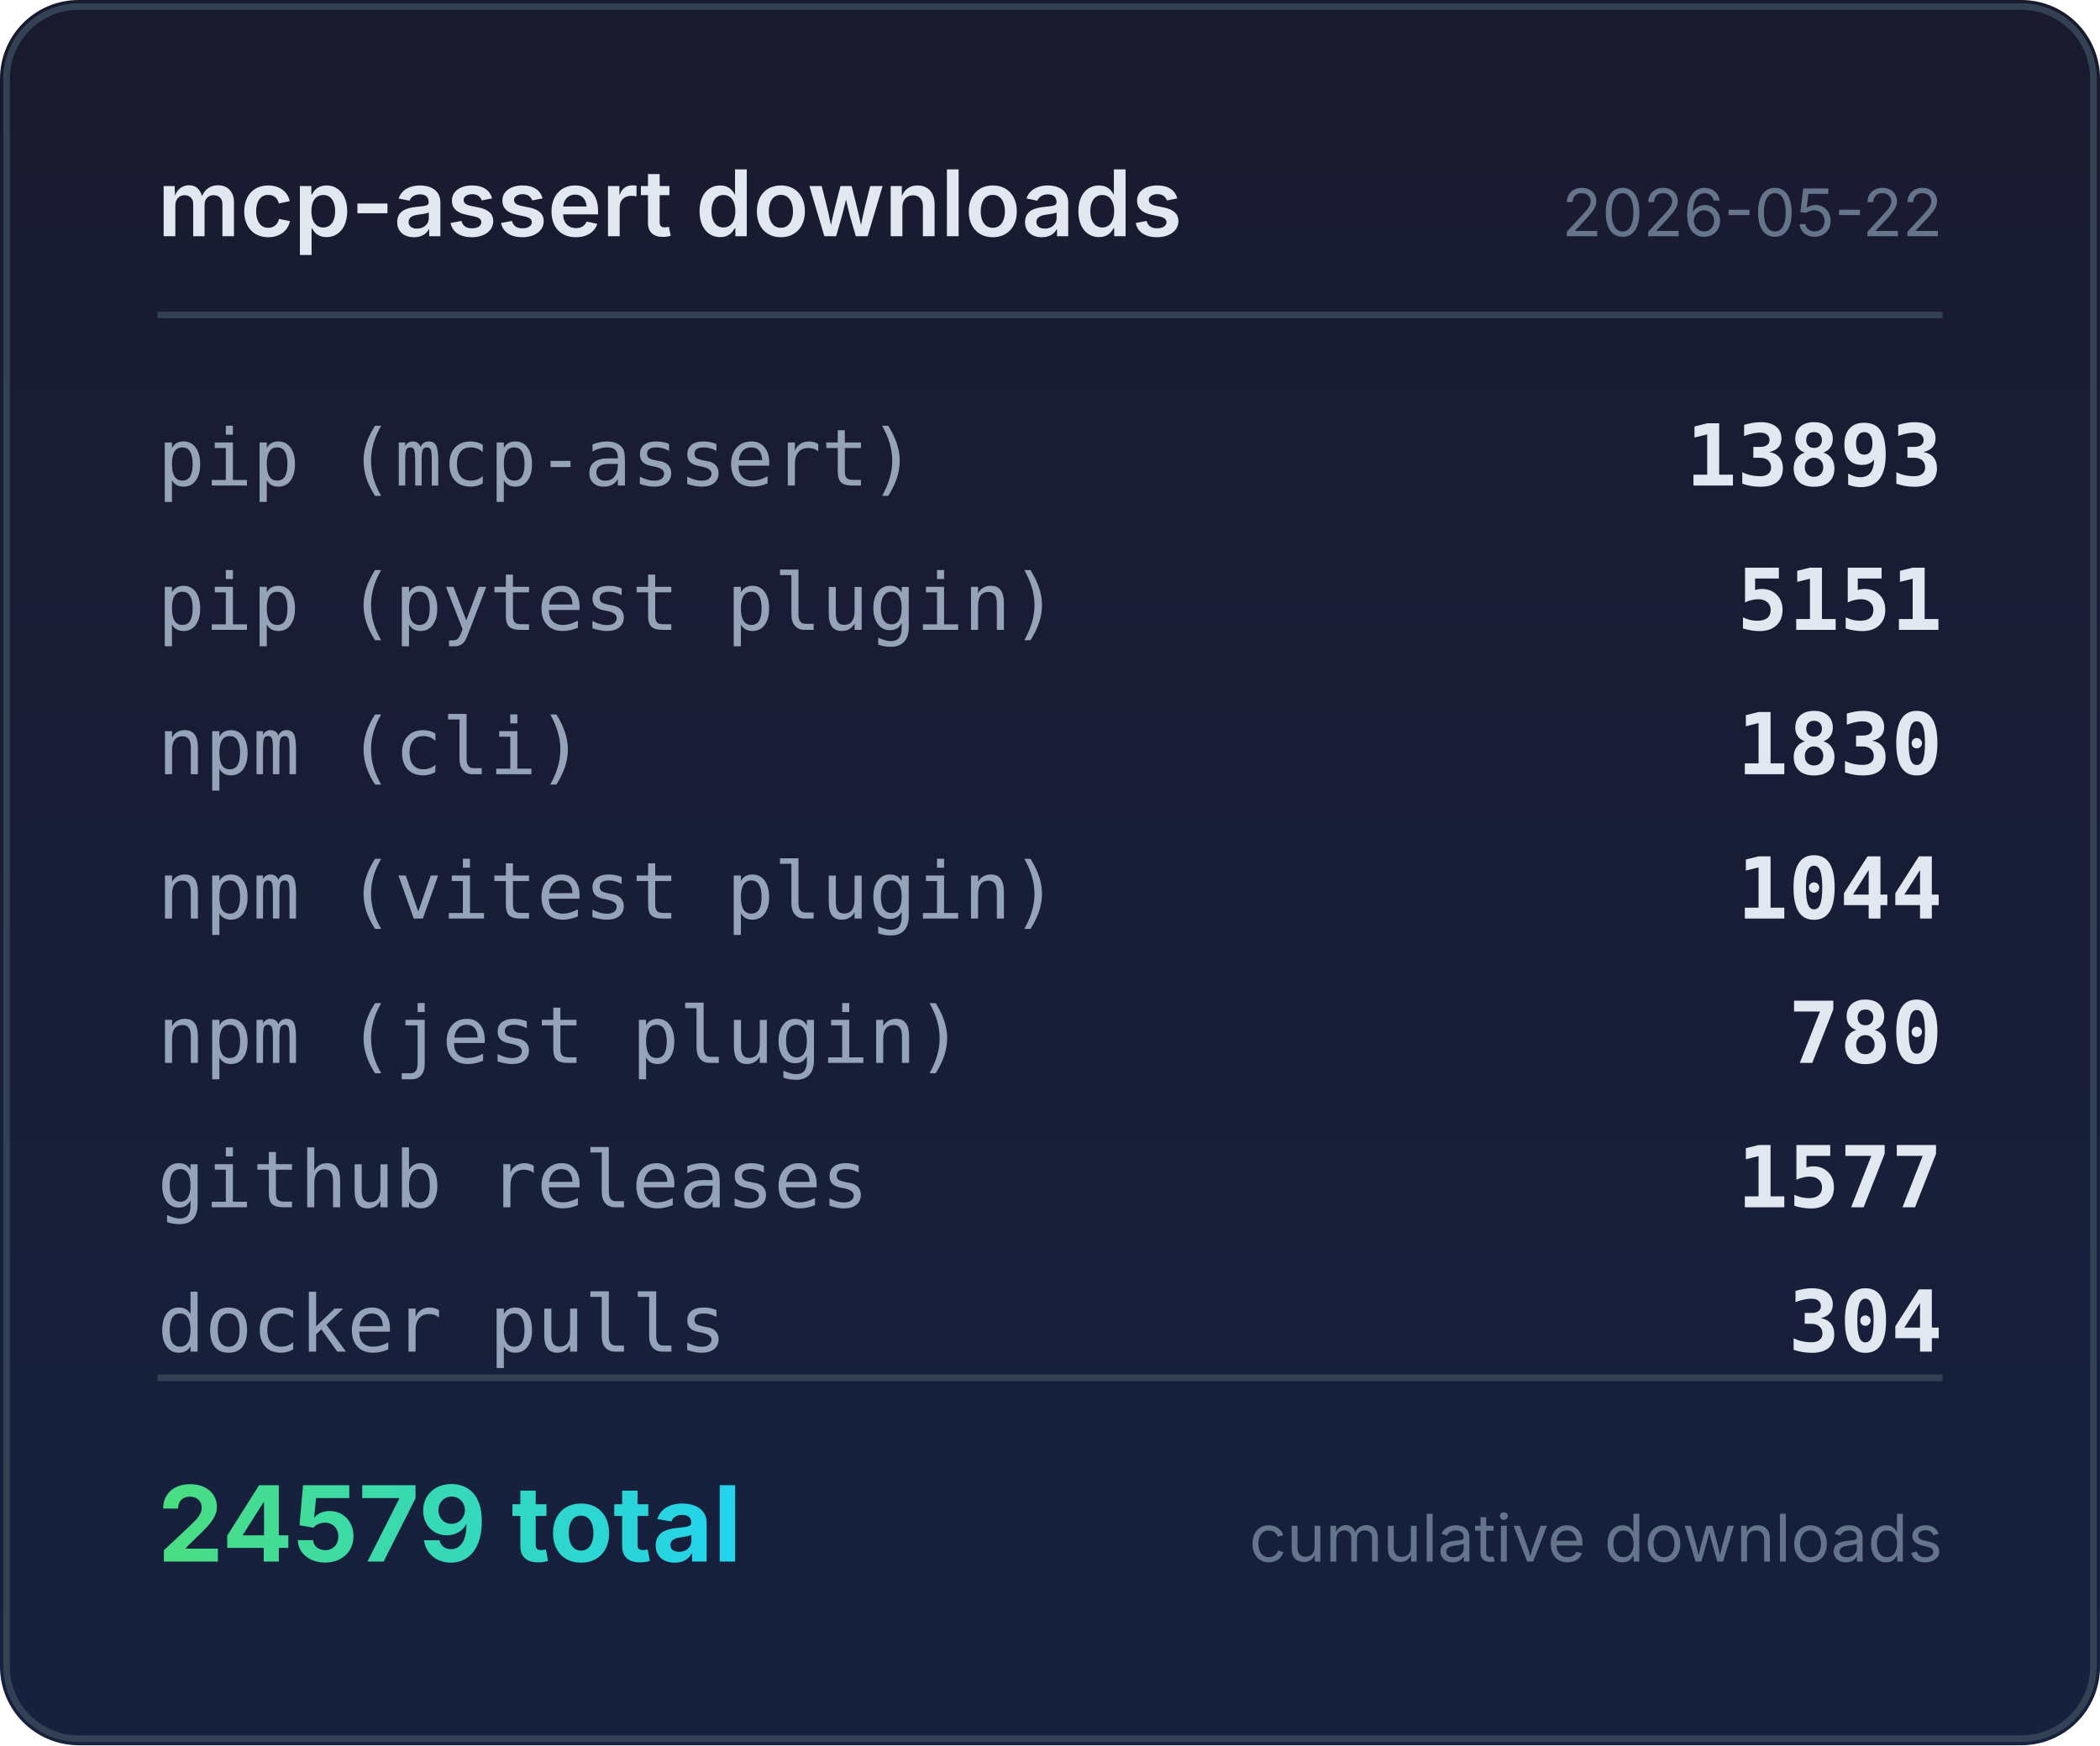
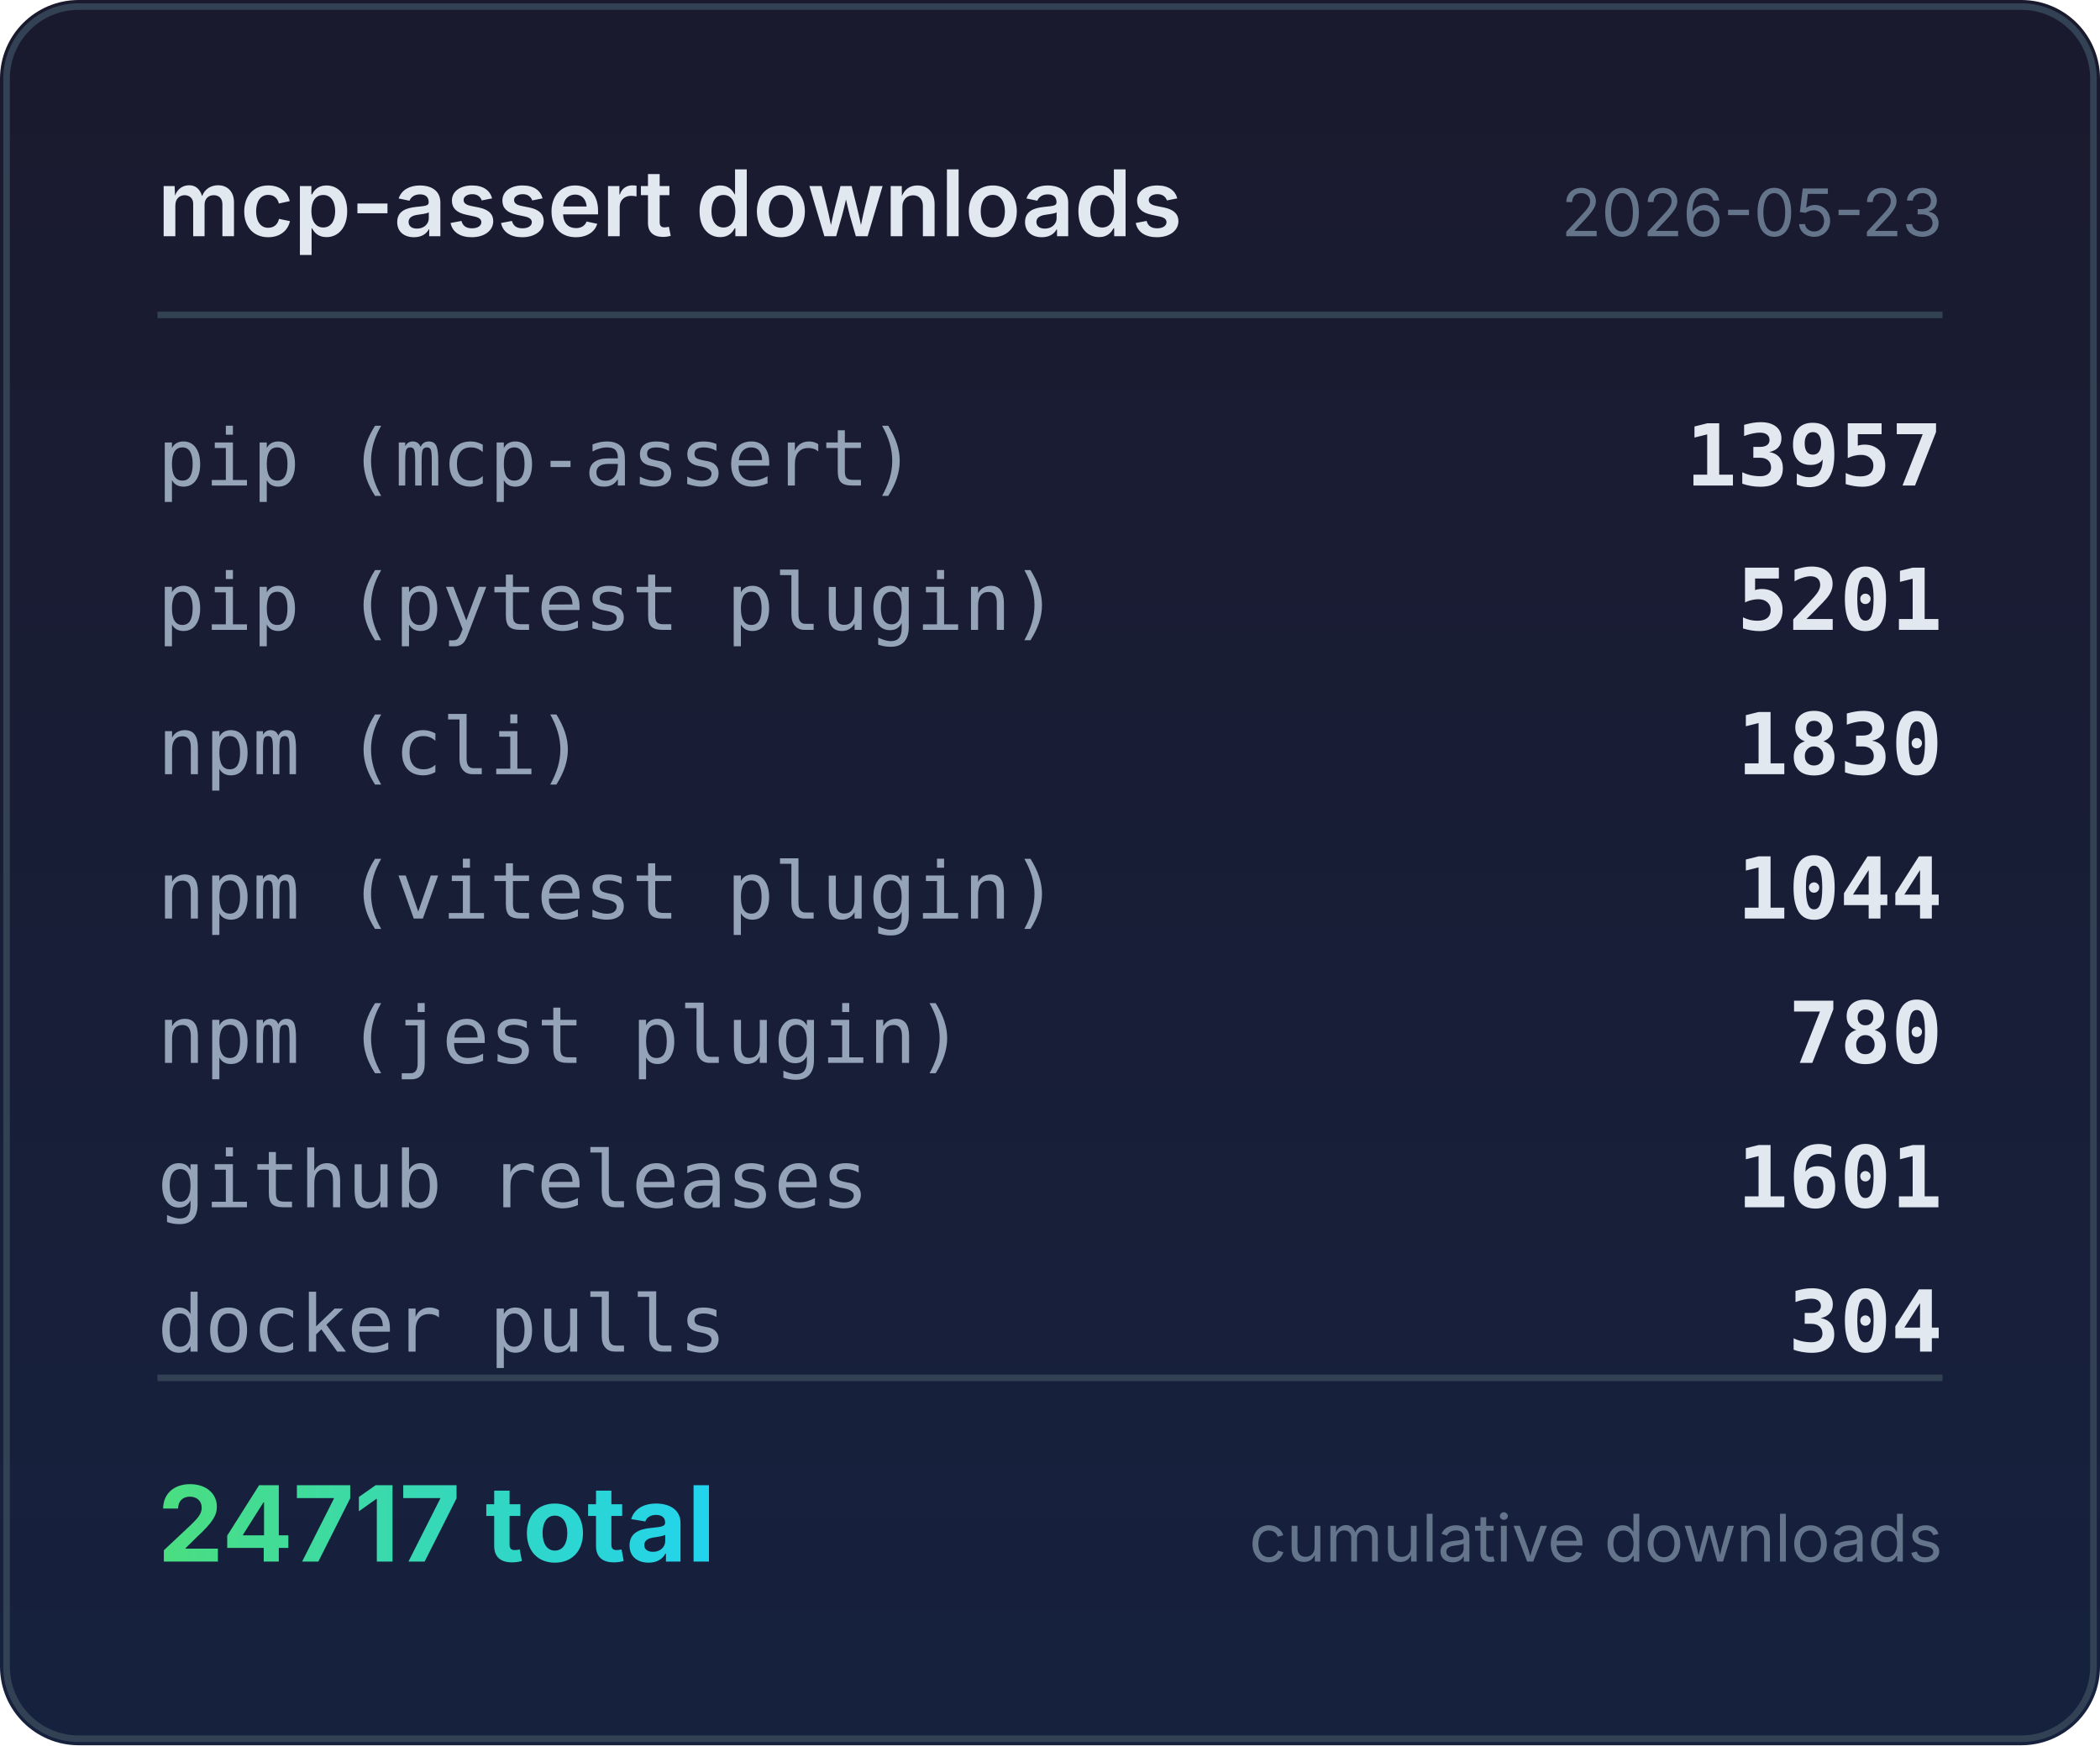
<svg xmlns="http://www.w3.org/2000/svg" width="320" height="266" viewBox="0 0 320 266">
  <defs>
    <linearGradient id="bg" x1="0" y1="0" x2="0" y2="1">
      <stop offset="0%" stop-color="#1a1a2e" />
      <stop offset="100%" stop-color="#16213e" />
    </linearGradient>
    <linearGradient id="accent" x1="0" y1="0" x2="1" y2="0">
      <stop offset="0%" stop-color="#4ade80" />
      <stop offset="100%" stop-color="#22d3ee" />
    </linearGradient>
  </defs>
  <rect width="320" height="266" rx="12" fill="url(#bg)" />
  <rect x="1" y="1" width="318" height="264" rx="11" fill="none" stroke="#334155" stroke-width="1" />
  <text x="24" y="36" fill="#e2e8f0" font-family="system-ui,-apple-system,sans-serif" font-size="14" font-weight="600">mcp-assert downloads</text>
-   <text x="296" y="36" fill="#64748b" font-family="system-ui,-apple-system,sans-serif" font-size="10" text-anchor="end">2026-05-22</text>
+   <text x="296" y="36" fill="#64748b" font-family="system-ui,-apple-system,sans-serif" font-size="10" text-anchor="end">2026-05-23</text>
  <line x1="24" y1="48" x2="296" y2="48" stroke="#334155" stroke-width="1" />
  <text x="24" y="74" fill="#94a3b8" font-family="ui-monospace,monospace" font-size="12">pip (mcp-assert)</text>
-   <text x="296" y="74" fill="#e2e8f0" font-family="ui-monospace,monospace" font-size="13" font-weight="600" text-anchor="end">13893</text>
+   <text x="296" y="74" fill="#e2e8f0" font-family="ui-monospace,monospace" font-size="13" font-weight="600" text-anchor="end">13957</text>
  <text x="24" y="96" fill="#94a3b8" font-family="ui-monospace,monospace" font-size="12">pip (pytest plugin)</text>
-   <text x="296" y="96" fill="#e2e8f0" font-family="ui-monospace,monospace" font-size="13" font-weight="600" text-anchor="end">5151</text>
+   <text x="296" y="96" fill="#e2e8f0" font-family="ui-monospace,monospace" font-size="13" font-weight="600" text-anchor="end">5201</text>
  <text x="24" y="118" fill="#94a3b8" font-family="ui-monospace,monospace" font-size="12">npm (cli)</text>
  <text x="296" y="118" fill="#e2e8f0" font-family="ui-monospace,monospace" font-size="13" font-weight="600" text-anchor="end">1830</text>
  <text x="24" y="140" fill="#94a3b8" font-family="ui-monospace,monospace" font-size="12">npm (vitest plugin)</text>
  <text x="296" y="140" fill="#e2e8f0" font-family="ui-monospace,monospace" font-size="13" font-weight="600" text-anchor="end">1044</text>
  <text x="24" y="162" fill="#94a3b8" font-family="ui-monospace,monospace" font-size="12">npm (jest plugin)</text>
  <text x="296" y="162" fill="#e2e8f0" font-family="ui-monospace,monospace" font-size="13" font-weight="600" text-anchor="end">780</text>
  <text x="24" y="184" fill="#94a3b8" font-family="ui-monospace,monospace" font-size="12">github releases</text>
-   <text x="296" y="184" fill="#e2e8f0" font-family="ui-monospace,monospace" font-size="13" font-weight="600" text-anchor="end">1577</text>
+   <text x="296" y="184" fill="#e2e8f0" font-family="ui-monospace,monospace" font-size="13" font-weight="600" text-anchor="end">1601</text>
  <text x="24" y="206" fill="#94a3b8" font-family="ui-monospace,monospace" font-size="12">docker pulls</text>
  <text x="296" y="206" fill="#e2e8f0" font-family="ui-monospace,monospace" font-size="13" font-weight="600" text-anchor="end">304</text>
  <line x1="24" y1="210" x2="296" y2="210" stroke="#334155" stroke-width="1" />
-   <text x="24" y="238" fill="url(#accent)" font-family="system-ui,-apple-system,sans-serif" font-size="16" font-weight="700">24579 total</text>
+   <text x="24" y="238" fill="url(#accent)" font-family="system-ui,-apple-system,sans-serif" font-size="16" font-weight="700">24717 total</text>
  <text x="296" y="238" fill="#64748b" font-family="system-ui,-apple-system,sans-serif" font-size="10" text-anchor="end">cumulative downloads</text>
</svg>
